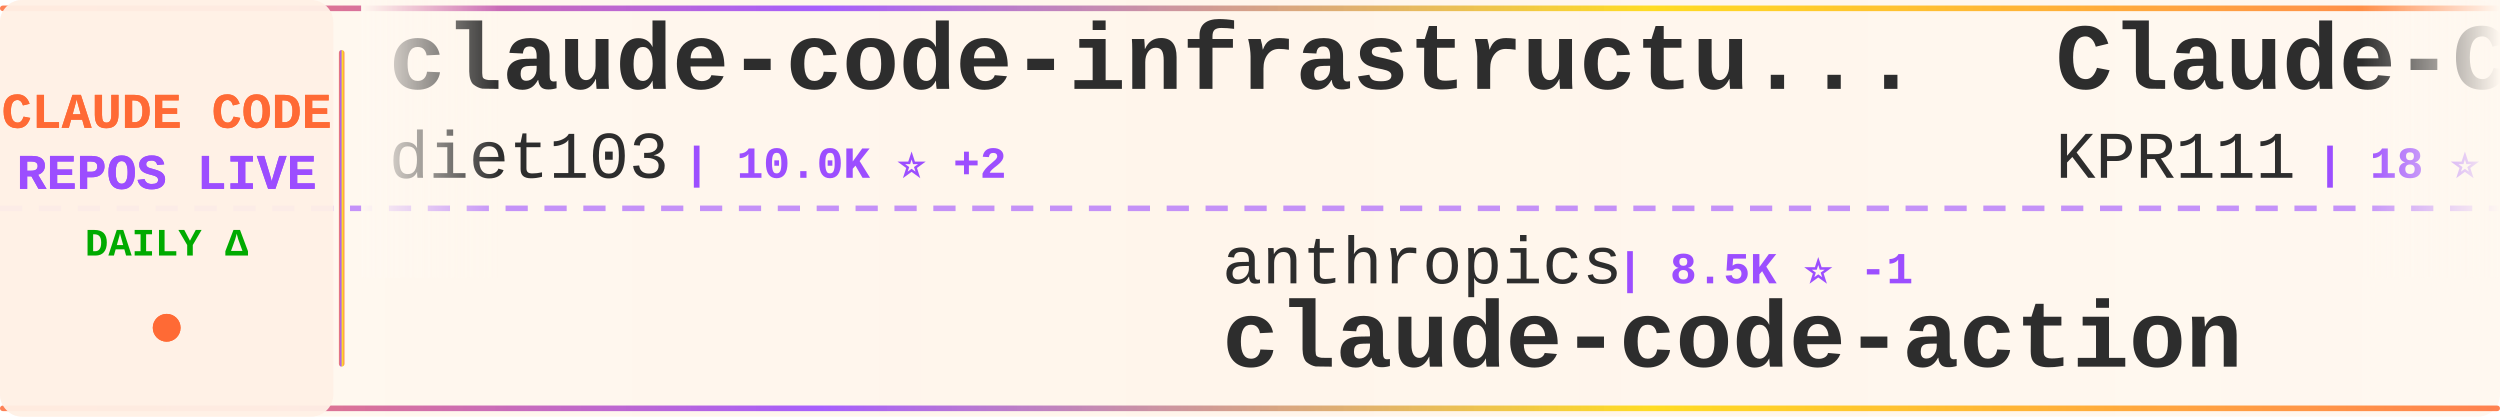
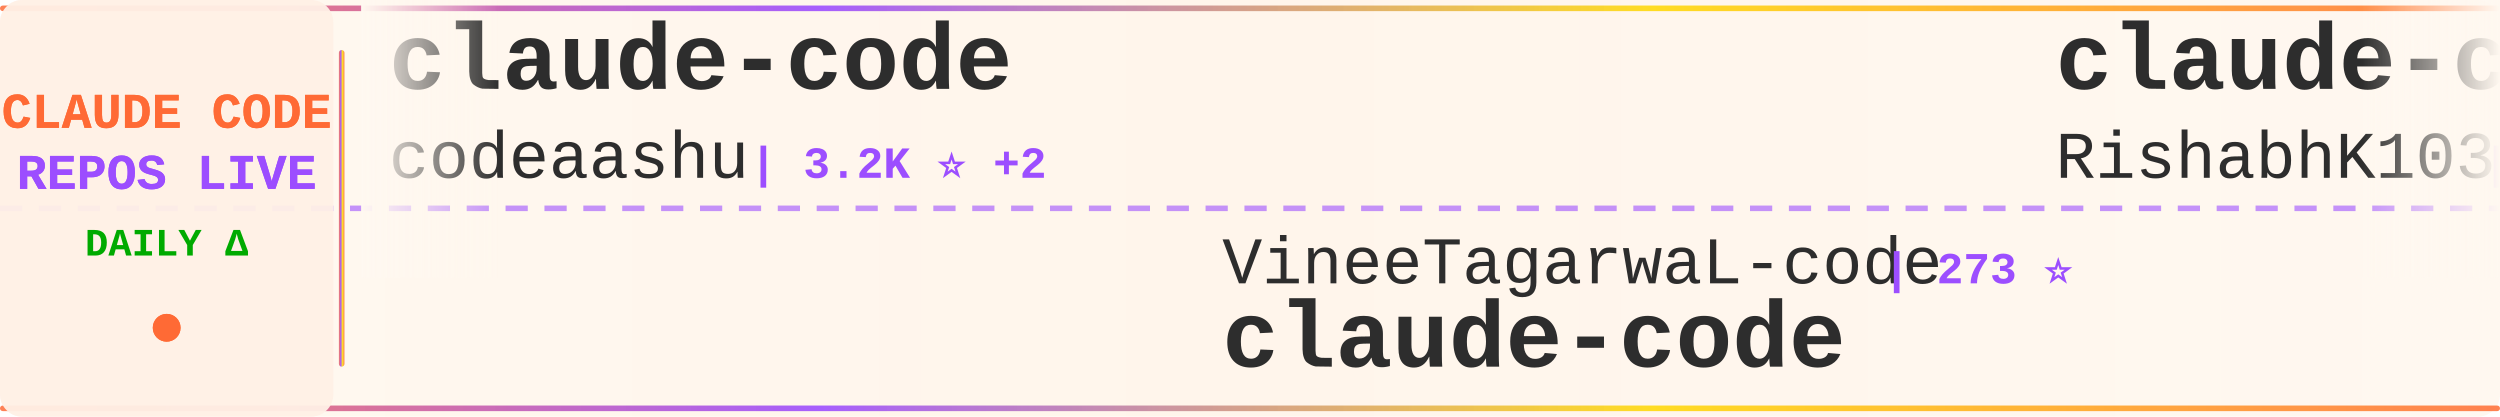
<svg xmlns="http://www.w3.org/2000/svg" width="900" height="150">
  <defs>
    <linearGradient id="tickerBg" x1="0%" y1="0%" x2="100%" y2="0%">
      <stop offset="0%" style="stop-color:#fff8f0;stop-opacity:0.98" />
      <stop offset="50%" style="stop-color:#fff5eb;stop-opacity:1" />
      <stop offset="100%" style="stop-color:#fff8f0;stop-opacity:0.98" />
    </linearGradient>
    <linearGradient id="borderGrad" x1="0%" y1="0%" x2="100%" y2="0%">
      <stop offset="0%" style="stop-color:#FF6B35;stop-opacity:0.85">
        <animate attributeName="stop-opacity" values="0.85;1;0.85" dur="2s" repeatCount="indefinite" />
      </stop>
      <stop offset="33%" style="stop-color:#9C4EFF;stop-opacity:0.9">
        <animate attributeName="stop-opacity" values="0.9;1;0.9" dur="2.2s" repeatCount="indefinite" />
      </stop>
      <stop offset="66%" style="stop-color:#FFD700;stop-opacity:0.85">
        <animate attributeName="stop-opacity" values="0.85;1;0.85" dur="1.8s" repeatCount="indefinite" />
      </stop>
      <stop offset="100%" style="stop-color:#FF6B35;stop-opacity:0.85">
        <animate attributeName="stop-opacity" values="0.85;1;0.85" dur="2s" repeatCount="indefinite" />
      </stop>
    </linearGradient>
    <filter id="textGlow">
      <feGaussianBlur stdDeviation="0.15" result="coloredBlur" />
      <feMerge>
        <feMergeNode in="coloredBlur" />
        <feMergeNode in="SourceGraphic" />
      </feMerge>
    </filter>
    <filter id="metricGlow">
      <feGaussianBlur stdDeviation="0.2" result="coloredBlur" />
      <feMerge>
        <feMergeNode in="coloredBlur" />
        <feMergeNode in="SourceGraphic" />
      </feMerge>
    </filter>
    <linearGradient id="leftFade" x1="0%" y1="0%" x2="100%" y2="0%">
      <stop offset="0%" style="stop-color:#fff8f0;stop-opacity:1" />
      <stop offset="100%" style="stop-color:#fff8f0;stop-opacity:0" />
    </linearGradient>
    <linearGradient id="rightFade" x1="0%" y1="0%" x2="100%" y2="0%">
      <stop offset="0%" style="stop-color:#fff8f0;stop-opacity:0" />
      <stop offset="100%" style="stop-color:#fff8f0;stop-opacity:1" />
    </linearGradient>
  </defs>
  <rect width="900" height="150" fill="url(#tickerBg)" rx="8" />
  <rect x="0" y="2" width="900" height="2" fill="url(#borderGrad)" rx="1" />
  <rect x="0" y="146" width="900" height="2" fill="url(#borderGrad)" rx="1" />
  <line x1="0" y1="75" x2="900" y2="75" stroke="#9C4EFF" stroke-width="2" stroke-dasharray="8 6" opacity="0.6" />
  <rect x="0" y="0" width="120" height="150" fill="#fff0e6" opacity="0.95" rx="8" />
  <text x="60" y="46" font-family="'Courier New', monospace" font-size="18" font-weight="bold" fill="#FF6B35" text-anchor="middle" filter="url(#textGlow)">
    CLAUDE CODE
  </text>
  <text x="60" y="68" font-family="'Courier New', monospace" font-size="18" font-weight="bold" fill="#9C4EFF" text-anchor="middle" filter="url(#textGlow)">
    REPOS LIVE
  </text>
  <text x="60" y="92" font-family="'Courier New', monospace" font-size="14" font-weight="bold" fill="#00aa00" text-anchor="middle">
    DAILY Δ
  </text>
  <circle cx="60" cy="118" r="5" fill="#FF6B35" filter="url(#metricGlow)">
    <animate attributeName="r" values="4;6;4" dur="1.5s" repeatCount="indefinite" />
    <animate attributeName="opacity" values="0.6;1;0.6" dur="1.5s" repeatCount="indefinite" />
  </circle>
  <rect x="122" y="18" width="2" height="114" fill="url(#borderGrad)" rx="1" />
  <clipPath id="tickerClip">
    <rect x="130" y="0" width="770" height="150" />
  </clipPath>
  <g clip-path="url(#tickerClip)">
    <g id="tickerItems">
      <animateTransform attributeName="transform" attributeType="XML" type="translate" from="0 0" to="-3000 0" dur="54s" repeatCount="indefinite" />
      <g transform="translate(0, 0)">
-         <text x="140" y="32" font-family="'Courier New', monospace" font-size="34" font-weight="bold" fill="#2d2d2d">claude-code-infrastructu...</text>
-         <text x="140" y="64" font-family="'Courier New', monospace" font-size="24" font-weight="normal" fill="#2d2d2d" opacity="1.0">diet103</text>
-         <text x="246" y="64" font-family="'Courier New', monospace" font-size="16" font-weight="bold" fill="#9C4EFF"> | 10.0K ⭐ +2</text>
+         <text x="140" y="32" font-family="'Courier New', monospace" font-size="34" font-weight="bold" fill="#2d2d2d">claude-code</text>
+         <text x="140" y="64" font-family="'Courier New', monospace" font-size="24" font-weight="normal" fill="#2d2d2d" opacity="1.0">codeaashu</text>
+         <text x="270" y="64" font-family="'Courier New', monospace" font-size="16" font-weight="bold" fill="#9C4EFF"> | 3.2K ⭐ +2</text>
      </g>
      <g transform="translate(300, 0)">
-         <text x="140" y="102" font-family="'Courier New', monospace" font-size="24" font-weight="normal" fill="#2d2d2d" opacity="1.0">anthropics</text>
-         <text x="282" y="102" font-family="'Courier New', monospace" font-size="16" font-weight="bold" fill="#9C4EFF"> | 8.5K ⭐ -1</text>
-         <text x="140" y="132" font-family="'Courier New', monospace" font-size="34" font-weight="bold" fill="#2d2d2d">claude-code-action</text>
+         <text x="140" y="102" font-family="'Courier New', monospace" font-size="24" font-weight="normal" fill="#2d2d2d" opacity="1.0">VineeTagarwaL-code</text>
+         <text x="378" y="102" font-family="'Courier New', monospace" font-size="16" font-weight="bold" fill="#9C4EFF"> | 273 ⭐</text>
+         <text x="140" y="132" font-family="'Courier New', monospace" font-size="34" font-weight="bold" fill="#2d2d2d">claude-code</text>
      </g>
      <g transform="translate(600, 0)">
-         <text x="140" y="32" font-family="'Courier New', monospace" font-size="34" font-weight="bold" fill="#2d2d2d">Claude-Code</text>
-         <text x="140" y="64" font-family="'Courier New', monospace" font-size="24" font-weight="normal" fill="#2d2d2d" opacity="1.0">KPR111</text>
-         <text x="234" y="64" font-family="'Courier New', monospace" font-size="16" font-weight="bold" fill="#9C4EFF"> | 18 ⭐</text>
+         <text x="140" y="32" font-family="'Courier New', monospace" font-size="34" font-weight="bold" fill="#2d2d2d">claude-code</text>
+         <text x="140" y="64" font-family="'Courier New', monospace" font-size="24" font-weight="normal" fill="#2d2d2d" opacity="1.0">RishabhK103</text>
+         <text x="294" y="64" font-family="'Courier New', monospace" font-size="16" font-weight="bold" fill="#9C4EFF"> | 105 ⭐</text>
      </g>
      <g transform="translate(900, 0)">
-         <text x="140" y="102" font-family="'Courier New', monospace" font-size="24" font-weight="normal" fill="#2d2d2d" opacity="1.0">lowcortisolprogrammer</text>
-         <text x="414" y="102" font-family="'Courier New', monospace" font-size="16" font-weight="bold" fill="#9C4EFF"> | 172 ⭐</text>
-         <text x="140" y="132" font-family="'Courier New', monospace" font-size="34" font-weight="bold" fill="#2d2d2d">claude-code</text>
+         <text x="140" y="102" font-family="'Courier New', monospace" font-size="24" font-weight="normal" fill="#2d2d2d" opacity="1.0">Cranot</text>
+         <text x="234" y="102" font-family="'Courier New', monospace" font-size="16" font-weight="bold" fill="#9C4EFF"> | 2.9K ⭐</text>
+         <text x="140" y="132" font-family="'Courier New', monospace" font-size="34" font-weight="bold" fill="#2d2d2d">claude-code-guide</text>
      </g>
      <g transform="translate(1200, 0)">
        <text x="140" y="32" font-family="'Courier New', monospace" font-size="34" font-weight="bold" fill="#2d2d2d">claude-code</text>
-         <text x="140" y="64" font-family="'Courier New', monospace" font-size="24" font-weight="normal" fill="#2d2d2d" opacity="1.0">xorespesp</text>
-         <text x="270" y="64" font-family="'Courier New', monospace" font-size="16" font-weight="bold" fill="#9C4EFF"> | 231 ⭐</text>
+         <text x="140" y="64" font-family="'Courier New', monospace" font-size="24" font-weight="normal" fill="#2d2d2d" opacity="1.0">Onewon</text>
+         <text x="234" y="64" font-family="'Courier New', monospace" font-size="16" font-weight="bold" fill="#9C4EFF"> | 180 ⭐</text>
      </g>
      <g transform="translate(1500, 0)">
-         <text x="140" y="102" font-family="'Courier New', monospace" font-size="24" font-weight="normal" fill="#2d2d2d" opacity="1.0">Windy3f3f3f3f</text>
-         <text x="318" y="102" font-family="'Courier New', monospace" font-size="16" font-weight="bold" fill="#9C4EFF"> | 3.4K ⭐ +3</text>
-         <text x="140" y="132" font-family="'Courier New', monospace" font-size="34" font-weight="bold" fill="#2d2d2d">how-claude-code-works</text>
+         <text x="140" y="102" font-family="'Courier New', monospace" font-size="24" font-weight="normal" fill="#2d2d2d" opacity="1.0">anthropics</text>
+         <text x="282" y="102" font-family="'Courier New', monospace" font-size="16" font-weight="bold" fill="#9C4EFF"> | 8.5K ⭐ +1</text>
+         <text x="140" y="132" font-family="'Courier New', monospace" font-size="34" font-weight="bold" fill="#2d2d2d">claude-code-action</text>
      </g>
      <g transform="translate(1800, 0)">
-         <text x="140" y="32" font-family="'Courier New', monospace" font-size="34" font-weight="bold" fill="#2d2d2d">claude-code-rust</text>
-         <text x="140" y="64" font-family="'Courier New', monospace" font-size="24" font-weight="normal" fill="#2d2d2d" opacity="1.0">lorryjovens-hub</text>
-         <text x="342" y="64" font-family="'Courier New', monospace" font-size="16" font-weight="bold" fill="#9C4EFF"> | 1.7K ⭐</text>
+         <text x="140" y="32" font-family="'Courier New', monospace" font-size="34" font-weight="bold" fill="#2d2d2d">claude-code-hub</text>
+         <text x="140" y="64" font-family="'Courier New', monospace" font-size="24" font-weight="normal" fill="#2d2d2d" opacity="1.0">ding113</text>
+         <text x="246" y="64" font-family="'Courier New', monospace" font-size="16" font-weight="bold" fill="#9C4EFF"> | 3.3K ⭐ +3</text>
      </g>
      <g transform="translate(2100, 0)">
-         <text x="140" y="102" font-family="'Courier New', monospace" font-size="24" font-weight="normal" fill="#2d2d2d" opacity="1.0">xu-xiang</text>
-         <text x="258" y="102" font-family="'Courier New', monospace" font-size="16" font-weight="bold" fill="#9C4EFF"> | 1.8K ⭐ +6</text>
-         <text x="140" y="132" font-family="'Courier New', monospace" font-size="34" font-weight="bold" fill="#2d2d2d">everything-claude-code-z...</text>
+         <text x="140" y="102" font-family="'Courier New', monospace" font-size="24" font-weight="normal" fill="#2d2d2d" opacity="1.0">LING71671</text>
+         <text x="270" y="102" font-family="'Courier New', monospace" font-size="16" font-weight="bold" fill="#9C4EFF"> | 933 ⭐</text>
+         <text x="140" y="132" font-family="'Courier New', monospace" font-size="34" font-weight="bold" fill="#2d2d2d">Open-ClaudeCode</text>
      </g>
      <g transform="translate(2400, 0)">
-         <text x="140" y="32" font-family="'Courier New', monospace" font-size="34" font-weight="bold" fill="#2d2d2d">pi-vs-claude-code</text>
-         <text x="140" y="64" font-family="'Courier New', monospace" font-size="24" font-weight="normal" fill="#2d2d2d" opacity="1.0">disler</text>
-         <text x="234" y="64" font-family="'Courier New', monospace" font-size="16" font-weight="bold" fill="#9C4EFF"> | 1.6K ⭐ +1</text>
+         <text x="140" y="32" font-family="'Courier New', monospace" font-size="34" font-weight="bold" fill="#2d2d2d">claude-code-telegram</text>
+         <text x="140" y="64" font-family="'Courier New', monospace" font-size="24" font-weight="normal" fill="#2d2d2d" opacity="1.0">RichardAtCT</text>
+         <text x="294" y="64" font-family="'Courier New', monospace" font-size="16" font-weight="bold" fill="#9C4EFF"> | 2.7K ⭐</text>
      </g>
      <g transform="translate(2700, 0)">
-         <text x="140" y="102" font-family="'Courier New', monospace" font-size="24" font-weight="normal" fill="#2d2d2d" opacity="1.0">AprilNEA</text>
-         <text x="258" y="102" font-family="'Courier New', monospace" font-size="16" font-weight="bold" fill="#9C4EFF"> | 394 ⭐</text>
-         <text x="140" y="132" font-family="'Courier New', monospace" font-size="34" font-weight="bold" fill="#2d2d2d">claude-code-source</text>
+         <text x="140" y="102" font-family="'Courier New', monospace" font-size="24" font-weight="normal" fill="#2d2d2d" opacity="1.0">luyao618</text>
+         <text x="258" y="102" font-family="'Courier New', monospace" font-size="16" font-weight="bold" fill="#9C4EFF"> | 1.6K ⭐ +1</text>
+         <text x="140" y="132" font-family="'Courier New', monospace" font-size="34" font-weight="bold" fill="#2d2d2d">Claude-Code-Source-Study</text>
      </g>
      <g transform="translate(3000, 0)">
-         <text x="140" y="32" font-family="'Courier New', monospace" font-size="34" font-weight="bold" fill="#2d2d2d">claude-code-infrastructu...</text>
-         <text x="140" y="64" font-family="'Courier New', monospace" font-size="24" font-weight="normal" fill="#2d2d2d" opacity="1.0">diet103</text>
-         <text x="246" y="64" font-family="'Courier New', monospace" font-size="16" font-weight="bold" fill="#9C4EFF"> | 10.0K ⭐ +2</text>
+         <text x="140" y="32" font-family="'Courier New', monospace" font-size="34" font-weight="bold" fill="#2d2d2d">claude-code</text>
+         <text x="140" y="64" font-family="'Courier New', monospace" font-size="24" font-weight="normal" fill="#2d2d2d" opacity="1.0">codeaashu</text>
+         <text x="270" y="64" font-family="'Courier New', monospace" font-size="16" font-weight="bold" fill="#9C4EFF"> | 3.2K ⭐ +2</text>
      </g>
      <g transform="translate(3300, 0)">
-         <text x="140" y="102" font-family="'Courier New', monospace" font-size="24" font-weight="normal" fill="#2d2d2d" opacity="1.0">anthropics</text>
-         <text x="282" y="102" font-family="'Courier New', monospace" font-size="16" font-weight="bold" fill="#9C4EFF"> | 8.5K ⭐ -1</text>
-         <text x="140" y="132" font-family="'Courier New', monospace" font-size="34" font-weight="bold" fill="#2d2d2d">claude-code-action</text>
+         <text x="140" y="102" font-family="'Courier New', monospace" font-size="24" font-weight="normal" fill="#2d2d2d" opacity="1.0">VineeTagarwaL-code</text>
+         <text x="378" y="102" font-family="'Courier New', monospace" font-size="16" font-weight="bold" fill="#9C4EFF"> | 273 ⭐</text>
+         <text x="140" y="132" font-family="'Courier New', monospace" font-size="34" font-weight="bold" fill="#2d2d2d">claude-code</text>
      </g>
      <g transform="translate(3600, 0)">
-         <text x="140" y="32" font-family="'Courier New', monospace" font-size="34" font-weight="bold" fill="#2d2d2d">Claude-Code</text>
-         <text x="140" y="64" font-family="'Courier New', monospace" font-size="24" font-weight="normal" fill="#2d2d2d" opacity="1.0">KPR111</text>
-         <text x="234" y="64" font-family="'Courier New', monospace" font-size="16" font-weight="bold" fill="#9C4EFF"> | 18 ⭐</text>
+         <text x="140" y="32" font-family="'Courier New', monospace" font-size="34" font-weight="bold" fill="#2d2d2d">claude-code</text>
+         <text x="140" y="64" font-family="'Courier New', monospace" font-size="24" font-weight="normal" fill="#2d2d2d" opacity="1.0">RishabhK103</text>
+         <text x="294" y="64" font-family="'Courier New', monospace" font-size="16" font-weight="bold" fill="#9C4EFF"> | 105 ⭐</text>
      </g>
      <g transform="translate(3900, 0)">
-         <text x="140" y="102" font-family="'Courier New', monospace" font-size="24" font-weight="normal" fill="#2d2d2d" opacity="1.0">lowcortisolprogrammer</text>
-         <text x="414" y="102" font-family="'Courier New', monospace" font-size="16" font-weight="bold" fill="#9C4EFF"> | 172 ⭐</text>
-         <text x="140" y="132" font-family="'Courier New', monospace" font-size="34" font-weight="bold" fill="#2d2d2d">claude-code</text>
+         <text x="140" y="102" font-family="'Courier New', monospace" font-size="24" font-weight="normal" fill="#2d2d2d" opacity="1.0">Cranot</text>
+         <text x="234" y="102" font-family="'Courier New', monospace" font-size="16" font-weight="bold" fill="#9C4EFF"> | 2.9K ⭐</text>
+         <text x="140" y="132" font-family="'Courier New', monospace" font-size="34" font-weight="bold" fill="#2d2d2d">claude-code-guide</text>
      </g>
    </g>
  </g>
  <rect x="130" y="0" width="50" height="100" fill="url(#leftFade)" />
  <rect x="850" y="0" width="50" height="100" fill="url(#rightFade)" />
</svg>
